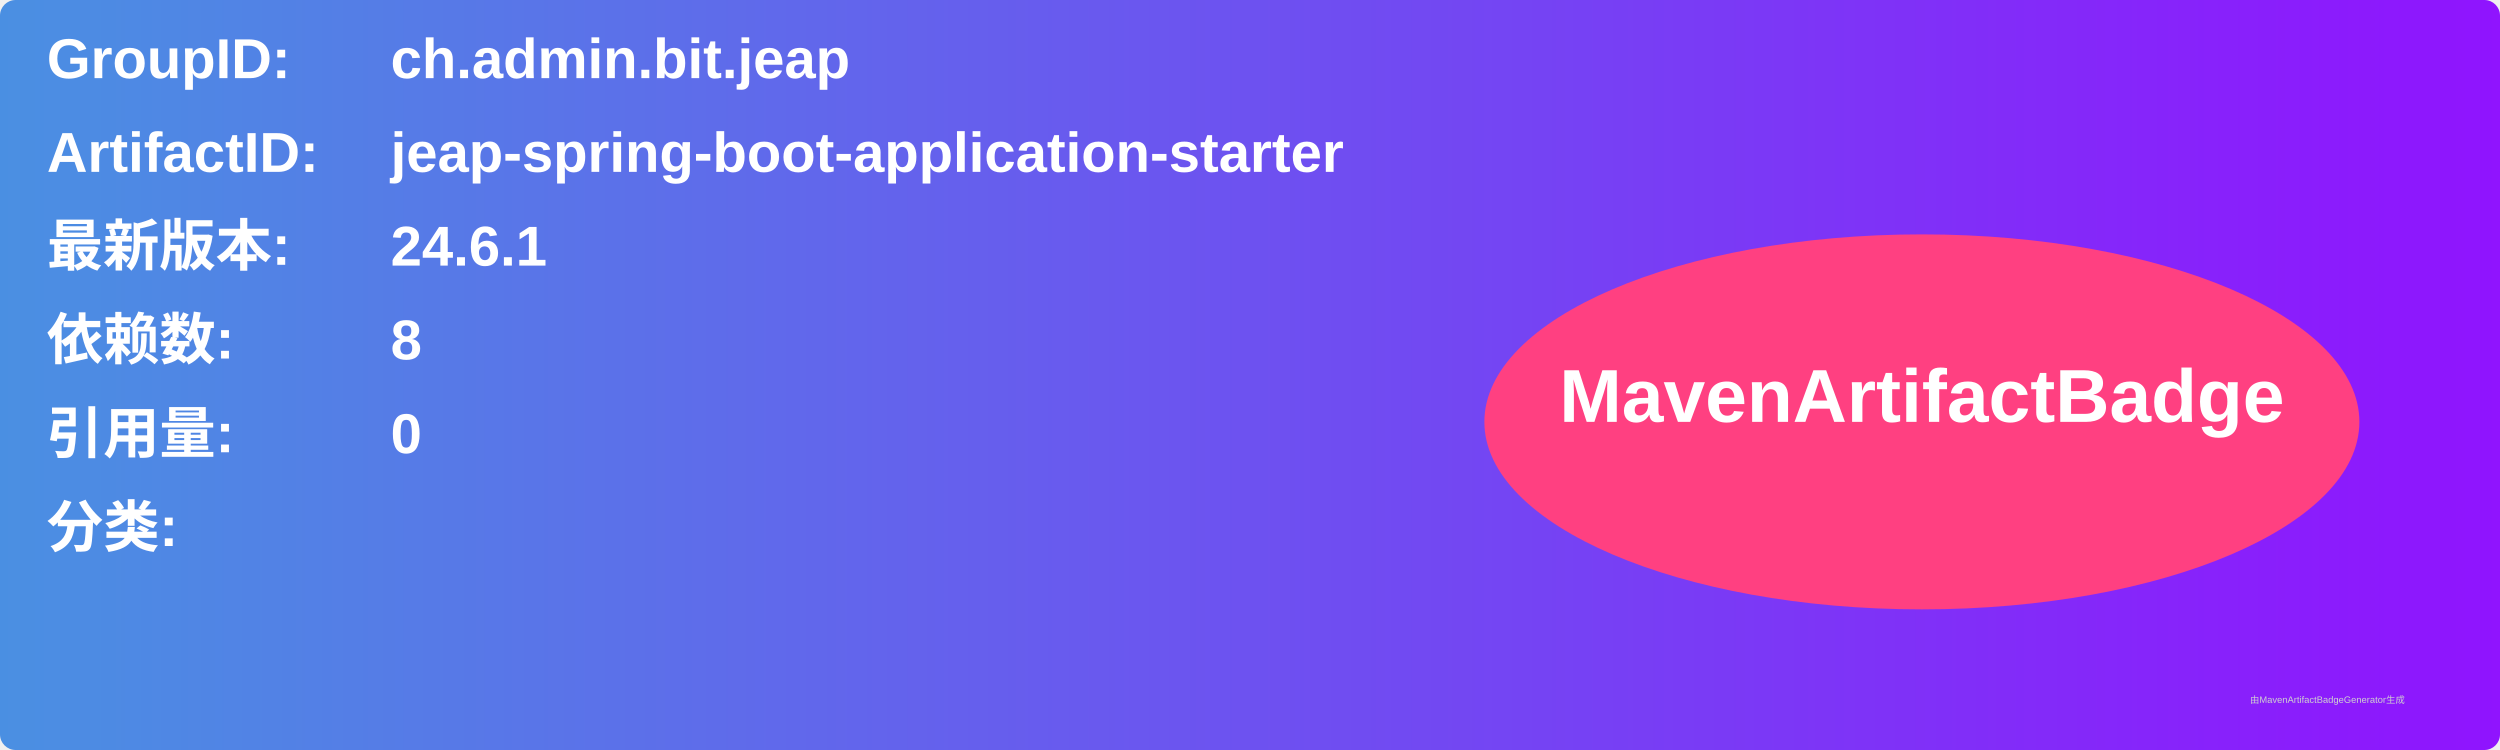
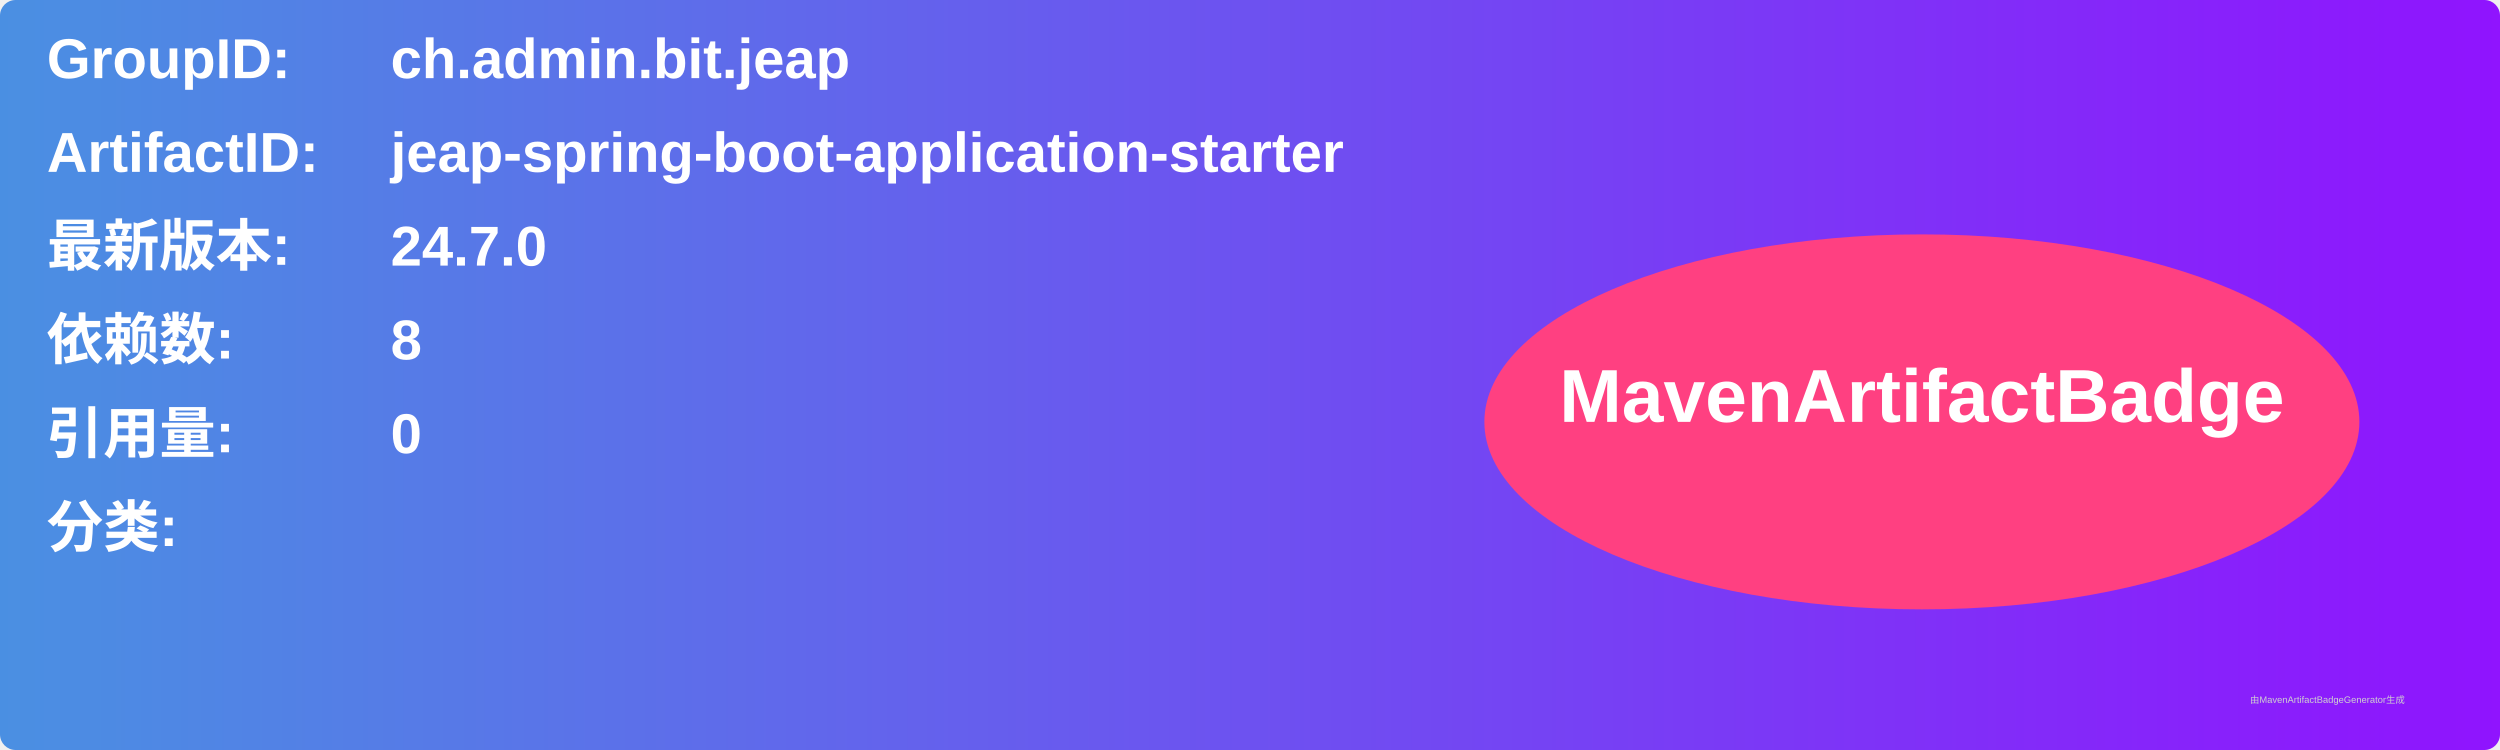
<svg xmlns="http://www.w3.org/2000/svg" width="800" height="240" viewBox="0 0 800 240">
  <linearGradient id="grad" x1="0%" y1="0%" x2="100%" y2="0%">
    <stop offset="0%" stop-color="#4a90e2" />
    <stop offset="100%" stop-color="#9013fe" />
  </linearGradient>
  <rect width="100%" height="100%" rx="5" ry="5" fill="url(#grad)" />
  <g transform="translate(15, 15)">
    <text x="0" y="10" font-family="Arial" font-size="18" fill="white" font-weight="bold" width="260">GroupID:</text>
    <text x="110" y="10" font-family="Arial" font-size="18" fill="white" font-weight="bold" width="460">ch.admin.bit.jeap</text>
    <text x="0" y="40" font-family="Arial" font-size="18" fill="white" font-weight="bold" width="260">ArtifactID:</text>
    <text x="110" y="40" font-family="Arial" font-size="18" fill="white" font-weight="bold" width="460">jeap-spring-boot-application-starter</text>
    <text x="0" y="70" font-family="Arial" font-size="18" fill="white" font-weight="bold">最新版本:</text>
    <text x="110" y="70" font-family="Arial" font-size="18" fill="white" font-weight="bold">
-       <tspan font-weight="bold">24.6.1</tspan>
+       <tspan font-weight="bold">24.7.0</tspan>
    </text>
    <text x="0" y="100" font-family="Arial" font-size="18" fill="white" font-weight="bold">依赖数: </text>
    <text x="110" y="100" font-family="Arial" font-size="18" fill="white">
      <tspan font-weight="bold">8</tspan>
    </text>
    <text x="0" y="130" font-family="Arial" font-size="18" fill="white" font-weight="bold">引用量: </text>
    <text x="110" y="130" font-family="Arial" font-size="18" fill="white">
      <tspan font-weight="bold">0</tspan>
    </text>
    <text x="0" y="160" font-family="Arial" font-size="18" fill="white" font-weight="bold">分类:</text>
    <text x="10" y="190" font-family="Arial" font-size="10" fill="white">
      <tspan font-weight="bold" />
    </text>
    <ellipse cx="600" cy="120" rx="140" ry="60" fill="#ff4081" />
    <text x="600" y="120" text-anchor="middle" font-family="Arial" font-size="24" fill="white" font-weight="bold">MavenArtifactBadge</text>
  </g>
  <text x="720" y="225" font-family="Arial" font-size="3" fill="#d0d0d0">由MavenArtifactBadgeGenerator生成</text>
</svg>
